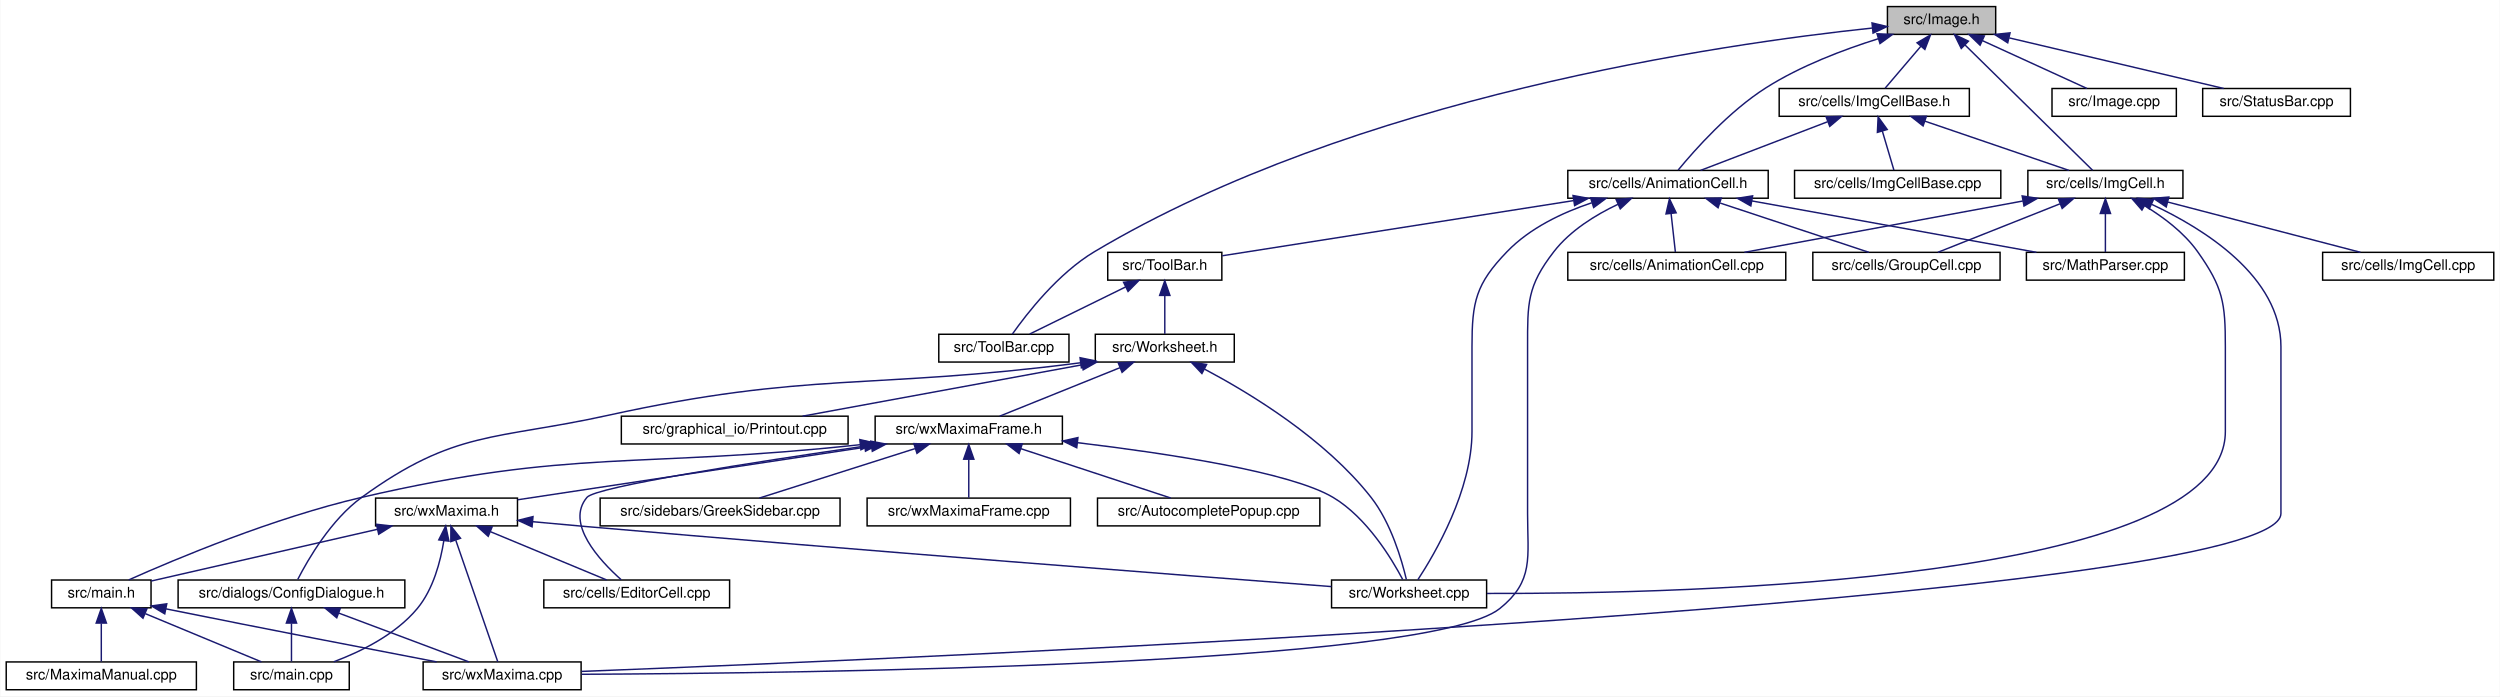
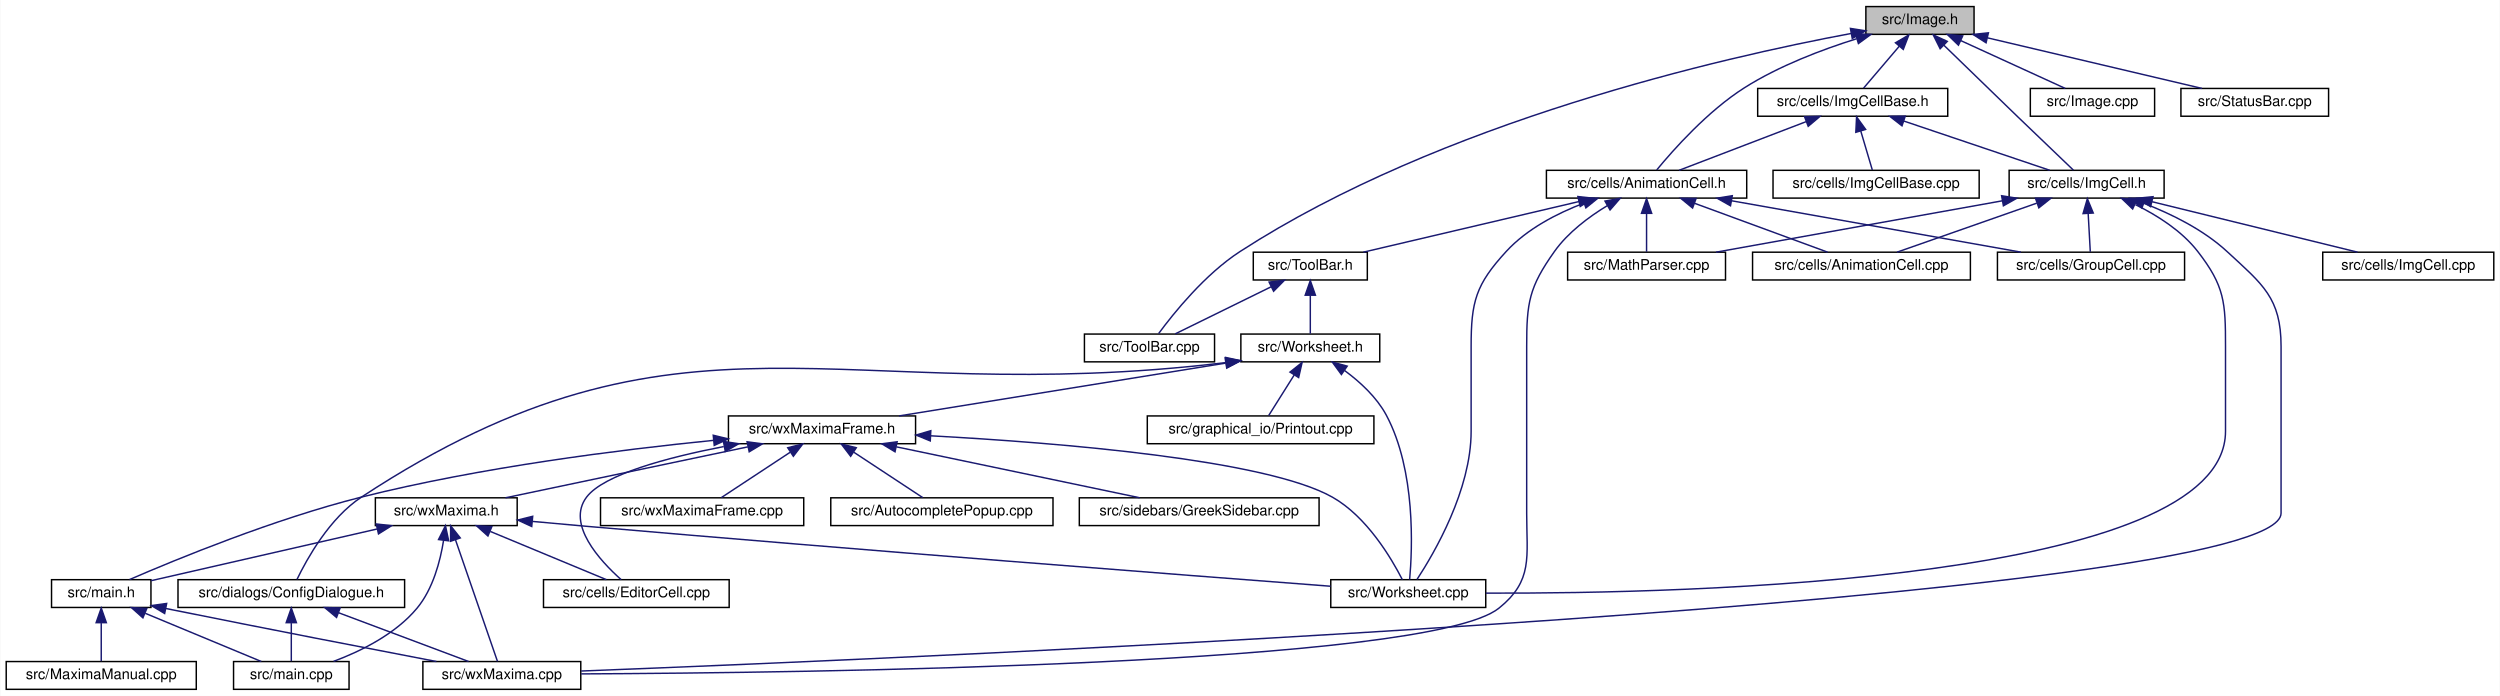
- <svg xmlns="http://www.w3.org/2000/svg" xmlns:xlink="http://www.w3.org/1999/xlink" width="1709pt" height="476pt" viewBox="0.00 0.00 1708.50 476.00">
+ <svg xmlns="http://www.w3.org/2000/svg" xmlns:xlink="http://www.w3.org/1999/xlink" width="1710pt" height="476pt" viewBox="0.00 0.00 1709.50 476.00">
  <g id="graph0" class="graph" transform="scale(1 1) rotate(0) translate(4 472)">
-     <polygon fill="white" stroke="transparent" points="-4,4 -4,-472 1704.5,-472 1704.5,4 -4,4" />
+     <polygon fill="white" stroke="transparent" points="-4,4 -4,-472 1705.5,-472 1705.5,4 -4,4" />
    <g id="node1" class="node">
      <g id="a_node1">
        <a xlink:title="This file declares the class Image.">
-           <polygon fill="#bfbfbf" stroke="black" points="1286,-448.5 1286,-467.5 1360,-467.5 1360,-448.5 1286,-448.5" />
-           <text text-anchor="middle" x="1323" y="-455.5" font-family="Helvetica,sans-Serif" font-size="10.00">src/Image.h</text>
+           <polygon fill="#bfbfbf" stroke="black" points="1272,-448.5 1272,-467.5 1346,-467.5 1346,-448.5 1272,-448.5" />
+           <text text-anchor="middle" x="1309" y="-455.5" font-family="Helvetica,sans-Serif" font-size="10.00">src/Image.h</text>
        </a>
      </g>
    </g>
    <g id="node2" class="node">
      <g id="a_node2">
        <a xlink:href="AnimationCell_8h.html" target="_top" xlink:title="This file declares the class AnimationCell.">
-           <polygon fill="white" stroke="black" points="1067.5,-336.5 1067.5,-355.5 1204.5,-355.5 1204.5,-336.5 1067.5,-336.5" />
-           <text text-anchor="middle" x="1136" y="-343.5" font-family="Helvetica,sans-Serif" font-size="10.00">src/cells/AnimationCell.h</text>
+           <polygon fill="white" stroke="black" points="1053.5,-336.5 1053.5,-355.5 1190.5,-355.5 1190.5,-336.5 1053.5,-336.5" />
+           <text text-anchor="middle" x="1122" y="-343.5" font-family="Helvetica,sans-Serif" font-size="10.00">src/cells/AnimationCell.h</text>
        </a>
      </g>
    </g>
    <g id="edge1" class="edge">
-       <path fill="none" stroke="midnightblue" d="M1279.67,-445.5C1255.92,-438.06 1226.6,-426.95 1203,-412 1177.81,-396.05 1154.22,-369.45 1142.94,-355.75" />
-       <polygon fill="midnightblue" stroke="midnightblue" points="1278.89,-448.92 1289.47,-448.46 1280.91,-442.22 1278.89,-448.92" />
+       <path fill="none" stroke="midnightblue" d="M1265.67,-445.5C1241.92,-438.06 1212.6,-426.95 1189,-412 1163.81,-396.05 1140.22,-369.45 1128.94,-355.75" />
+       <polygon fill="midnightblue" stroke="midnightblue" points="1264.89,-448.92 1275.47,-448.46 1266.91,-442.22 1264.89,-448.92" />
    </g>
    <g id="node7" class="node">
      <g id="a_node7">
        <a xlink:href="ToolBar_8cpp.html" target="_top" xlink:title="This file defines the class ToolBar that represents wxMaxima's main tool bar.">
-           <polygon fill="white" stroke="black" points="637.5,-224.5 637.5,-243.5 726.5,-243.5 726.5,-224.5 637.5,-224.5" />
-           <text text-anchor="middle" x="682" y="-231.5" font-family="Helvetica,sans-Serif" font-size="10.00">src/ToolBar.cpp</text>
+           <polygon fill="white" stroke="black" points="737.5,-224.5 737.5,-243.5 826.5,-243.5 826.5,-224.5 737.5,-224.5" />
+           <text text-anchor="middle" x="782" y="-231.5" font-family="Helvetica,sans-Serif" font-size="10.00">src/ToolBar.cpp</text>
        </a>
      </g>
    </g>
    <g id="edge44" class="edge">
-       <path fill="none" stroke="midnightblue" d="M1275.65,-452.83C1172.36,-441.96 921.81,-405.84 744,-300 719.07,-285.16 697.64,-257.57 687.78,-243.59" />
-       <polygon fill="midnightblue" stroke="midnightblue" points="1275.46,-456.33 1285.77,-453.86 1276.17,-449.36 1275.46,-456.33" />
+       <path fill="none" stroke="midnightblue" d="M1261.96,-449.11C1174.04,-432.71 981.28,-388.83 844,-300 819.91,-284.41 798.42,-257.65 788.24,-243.83" />
+       <polygon fill="midnightblue" stroke="midnightblue" points="1261.44,-452.57 1271.9,-450.93 1262.7,-445.68 1261.44,-452.57" />
    </g>
    <g id="node22" class="node">
      <g id="a_node22">
        <a xlink:href="ImgCell_8h_source.html" target="_top" xlink:title=" ">
-           <polygon fill="white" stroke="black" points="1382,-336.5 1382,-355.5 1488,-355.5 1488,-336.5 1382,-336.5" />
-           <text text-anchor="middle" x="1435" y="-343.5" font-family="Helvetica,sans-Serif" font-size="10.00">src/cells/ImgCell.h</text>
+           <polygon fill="white" stroke="black" points="1370,-336.5 1370,-355.5 1476,-355.5 1476,-336.5 1370,-336.5" />
+           <text text-anchor="middle" x="1423" y="-343.5" font-family="Helvetica,sans-Serif" font-size="10.00">src/cells/ImgCell.h</text>
        </a>
      </g>
    </g>
    <g id="edge31" class="edge">
-       <path fill="none" stroke="midnightblue" d="M1339.08,-441.21C1363.09,-417.63 1407.48,-374.03 1426.25,-355.59" />
-       <polygon fill="midnightblue" stroke="midnightblue" points="1336.47,-438.86 1331.79,-448.37 1341.38,-443.86 1336.47,-438.86" />
+       <path fill="none" stroke="midnightblue" d="M1325.27,-441.15C1338.82,-427.97 1358.64,-408.73 1376,-392 1389.18,-379.3 1404.5,-364.65 1413.97,-355.61" />
+       <polygon fill="midnightblue" stroke="midnightblue" points="1322.81,-438.67 1318.08,-448.15 1327.69,-443.68 1322.81,-438.67" />
    </g>
    <g id="node24" class="node">
      <g id="a_node24">
        <a xlink:href="ImgCellBase_8h_source.html" target="_top" xlink:title=" ">
-           <polygon fill="white" stroke="black" points="1212,-392.5 1212,-411.5 1342,-411.5 1342,-392.5 1212,-392.5" />
-           <text text-anchor="middle" x="1277" y="-399.5" font-family="Helvetica,sans-Serif" font-size="10.00">src/cells/ImgCellBase.h</text>
+           <polygon fill="white" stroke="black" points="1198,-392.5 1198,-411.5 1328,-411.5 1328,-392.5 1198,-392.5" />
+           <text text-anchor="middle" x="1263" y="-399.5" font-family="Helvetica,sans-Serif" font-size="10.00">src/cells/ImgCellBase.h</text>
        </a>
      </g>
    </g>
    <g id="edge38" class="edge">
-       <path fill="none" stroke="midnightblue" d="M1308.89,-440.43C1300.82,-430.97 1291.04,-419.48 1284.45,-411.75" />
-       <polygon fill="midnightblue" stroke="midnightblue" points="1306.25,-442.74 1315.4,-448.08 1311.58,-438.2 1306.25,-442.74" />
+       <path fill="none" stroke="midnightblue" d="M1294.89,-440.43C1286.82,-430.97 1277.04,-419.48 1270.45,-411.75" />
+       <polygon fill="midnightblue" stroke="midnightblue" points="1292.25,-442.74 1301.4,-448.08 1297.58,-438.2 1292.25,-442.74" />
    </g>
    <g id="node26" class="node">
      <g id="a_node26">
        <a xlink:href="Image_8cpp.html" target="_top" xlink:title="This file declares the class Image.">
-           <polygon fill="white" stroke="black" points="1398.5,-392.5 1398.5,-411.5 1483.5,-411.5 1483.5,-392.5 1398.5,-392.5" />
-           <text text-anchor="middle" x="1441" y="-399.5" font-family="Helvetica,sans-Serif" font-size="10.00">src/Image.cpp</text>
+           <polygon fill="white" stroke="black" points="1384.5,-392.5 1384.5,-411.5 1469.5,-411.5 1469.5,-392.5 1384.5,-392.5" />
+           <text text-anchor="middle" x="1427" y="-399.5" font-family="Helvetica,sans-Serif" font-size="10.00">src/Image.cpp</text>
        </a>
      </g>
    </g>
    <g id="edge42" class="edge">
-       <path fill="none" stroke="midnightblue" d="M1350.9,-444.23C1372.97,-434.13 1403.18,-420.31 1422.39,-411.52" />
-       <polygon fill="midnightblue" stroke="midnightblue" points="1349.33,-441.1 1341.7,-448.44 1352.25,-447.46 1349.33,-441.1" />
+       <path fill="none" stroke="midnightblue" d="M1336.9,-444.23C1358.97,-434.13 1389.18,-420.31 1408.39,-411.52" />
+       <polygon fill="midnightblue" stroke="midnightblue" points="1335.33,-441.1 1327.7,-448.44 1338.25,-447.46 1335.33,-441.1" />
    </g>
    <g id="node27" class="node">
      <g id="a_node27">
        <a xlink:href="StatusBar_8cpp.html" target="_top" xlink:title="This file defines the contents of the class StatusBar that represents wxMaxima's status bar.">
-           <polygon fill="white" stroke="black" points="1501.5,-392.5 1501.5,-411.5 1602.5,-411.5 1602.5,-392.5 1501.5,-392.5" />
-           <text text-anchor="middle" x="1552" y="-399.5" font-family="Helvetica,sans-Serif" font-size="10.00">src/StatusBar.cpp</text>
+           <polygon fill="white" stroke="black" points="1487.5,-392.5 1487.5,-411.5 1588.5,-411.5 1588.5,-392.5 1487.5,-392.5" />
+           <text text-anchor="middle" x="1538" y="-399.5" font-family="Helvetica,sans-Serif" font-size="10.00">src/StatusBar.cpp</text>
        </a>
      </g>
    </g>
    <g id="edge43" class="edge">
-       <path fill="none" stroke="midnightblue" d="M1369.27,-446.09C1412.54,-435.89 1476.26,-420.86 1515.88,-411.52" />
-       <polygon fill="midnightblue" stroke="midnightblue" points="1368.22,-442.74 1359.29,-448.44 1369.82,-449.55 1368.22,-442.74" />
+       <path fill="none" stroke="midnightblue" d="M1355.27,-446.09C1398.54,-435.89 1462.26,-420.86 1501.88,-411.52" />
+       <polygon fill="midnightblue" stroke="midnightblue" points="1354.22,-442.74 1345.29,-448.44 1355.82,-449.55 1354.22,-442.74" />
    </g>
    <g id="node3" class="node">
      <g id="a_node3">
        <a xlink:href="AnimationCell_8cpp.html" target="_top" xlink:title="This file defines the class AnimationCell.">
-           <polygon fill="white" stroke="black" points="1067.5,-280.5 1067.5,-299.5 1216.5,-299.5 1216.5,-280.5 1067.5,-280.5" />
-           <text text-anchor="middle" x="1142" y="-287.5" font-family="Helvetica,sans-Serif" font-size="10.00">src/cells/AnimationCell.cpp</text>
+           <polygon fill="white" stroke="black" points="1194.5,-280.5 1194.5,-299.5 1343.5,-299.5 1343.5,-280.5 1194.5,-280.5" />
+           <text text-anchor="middle" x="1269" y="-287.5" font-family="Helvetica,sans-Serif" font-size="10.00">src/cells/AnimationCell.cpp</text>
        </a>
      </g>
    </g>
    <g id="edge2" class="edge">
-       <path fill="none" stroke="midnightblue" d="M1138.1,-326.1C1139.1,-317.14 1140.24,-306.86 1141.03,-299.75" />
-       <polygon fill="midnightblue" stroke="midnightblue" points="1134.62,-325.76 1136.99,-336.08 1141.57,-326.53 1134.62,-325.76" />
+       <path fill="none" stroke="midnightblue" d="M1154.92,-332.91C1182.56,-322.75 1221.34,-308.51 1245.82,-299.52" />
+       <polygon fill="midnightblue" stroke="midnightblue" points="1153.47,-329.71 1145.29,-336.44 1155.89,-336.28 1153.47,-329.71" />
    </g>
    <g id="node4" class="node">
      <g id="a_node4">
        <a xlink:href="GroupCell_8cpp.html" target="_top" xlink:title="This file defines the class GroupCell.">
-           <polygon fill="white" stroke="black" points="1235,-280.5 1235,-299.5 1363,-299.5 1363,-280.5 1235,-280.5" />
-           <text text-anchor="middle" x="1299" y="-287.5" font-family="Helvetica,sans-Serif" font-size="10.00">src/cells/GroupCell.cpp</text>
+           <polygon fill="white" stroke="black" points="1362,-280.5 1362,-299.5 1490,-299.5 1490,-280.5 1362,-280.5" />
+           <text text-anchor="middle" x="1426" y="-287.5" font-family="Helvetica,sans-Serif" font-size="10.00">src/cells/GroupCell.cpp</text>
        </a>
      </g>
    </g>
    <g id="edge3" class="edge">
-       <path fill="none" stroke="midnightblue" d="M1171.7,-333.17C1202.4,-323 1245.92,-308.59 1273.29,-299.52" />
-       <polygon fill="midnightblue" stroke="midnightblue" points="1170.22,-329.98 1161.83,-336.44 1172.42,-336.62 1170.22,-329.98" />
+       <path fill="none" stroke="midnightblue" d="M1180.19,-334.66C1237.64,-324.46 1324.45,-309.04 1378.06,-299.52" />
+       <polygon fill="midnightblue" stroke="midnightblue" points="1179.4,-331.25 1170.17,-336.44 1180.63,-338.14 1179.4,-331.25" />
    </g>
    <g id="node5" class="node">
      <g id="a_node5">
        <a xlink:href="MathParser_8cpp.html" target="_top" xlink:title="This file defines the class MathParser that reads wxmx data and math from Maxima.">
-           <polygon fill="white" stroke="black" points="1381,-280.5 1381,-299.5 1489,-299.5 1489,-280.5 1381,-280.5" />
-           <text text-anchor="middle" x="1435" y="-287.5" font-family="Helvetica,sans-Serif" font-size="10.00">src/MathParser.cpp</text>
+           <polygon fill="white" stroke="black" points="1068,-280.5 1068,-299.5 1176,-299.5 1176,-280.5 1068,-280.5" />
+           <text text-anchor="middle" x="1122" y="-287.5" font-family="Helvetica,sans-Serif" font-size="10.00">src/MathParser.cpp</text>
        </a>
      </g>
    </g>
    <g id="edge4" class="edge">
-       <path fill="none" stroke="midnightblue" d="M1193.23,-334.66C1249.74,-324.46 1335.12,-309.04 1387.84,-299.52" />
-       <polygon fill="midnightblue" stroke="midnightblue" points="1192.6,-331.22 1183.38,-336.44 1193.84,-338.11 1192.6,-331.22" />
+       <path fill="none" stroke="midnightblue" d="M1122,-325.8C1122,-316.91 1122,-306.78 1122,-299.75" />
+       <polygon fill="midnightblue" stroke="midnightblue" points="1118.5,-326.08 1122,-336.08 1125.5,-326.08 1118.5,-326.08" />
    </g>
    <g id="node6" class="node">
      <g id="a_node6">
        <a xlink:href="ToolBar_8h.html" target="_top" xlink:title="This file declares the class ToolBar that represents wxMaxima's main tool bar.">
-           <polygon fill="white" stroke="black" points="753,-280.5 753,-299.5 831,-299.5 831,-280.5 753,-280.5" />
-           <text text-anchor="middle" x="792" y="-287.5" font-family="Helvetica,sans-Serif" font-size="10.00">src/ToolBar.h</text>
+           <polygon fill="white" stroke="black" points="853,-280.5 853,-299.5 931,-299.5 931,-280.5 853,-280.5" />
+           <text text-anchor="middle" x="892" y="-287.5" font-family="Helvetica,sans-Serif" font-size="10.00">src/ToolBar.h</text>
        </a>
      </g>
    </g>
    <g id="edge5" class="edge">
-       <path fill="none" stroke="midnightblue" d="M1071.37,-334.86C1000.74,-323.77 889.84,-306.36 831.27,-297.16" />
-       <polygon fill="midnightblue" stroke="midnightblue" points="1071.07,-338.35 1081.49,-336.44 1072.16,-331.44 1071.07,-338.35" />
+       <path fill="none" stroke="midnightblue" d="M1075.8,-334.15C1032.34,-323.95 968.16,-308.88 928.27,-299.52" />
+       <polygon fill="midnightblue" stroke="midnightblue" points="1075.02,-337.57 1085.56,-336.44 1076.62,-330.75 1075.02,-337.57" />
    </g>
    <g id="node11" class="node">
      <g id="a_node11">
        <a xlink:href="wxMaxima_8cpp.html" target="_top" xlink:title="This file defines the contents of the class wxMaxima that contains most of the program's logic.">
          <polygon fill="white" stroke="black" points="285,-0.5 285,-19.5 393,-19.5 393,-0.5 285,-0.5" />
          <text text-anchor="middle" x="339" y="-7.5" font-family="Helvetica,sans-Serif" font-size="10.00">src/wxMaxima.cpp</text>
        </a>
      </g>
    </g>
    <g id="edge30" class="edge">
-       <path fill="none" stroke="midnightblue" d="M1101.8,-332.35C1086.38,-325.06 1069.18,-314.43 1058,-300 1039.65,-276.3 1040,-264.98 1040,-235 1040,-235 1040,-235 1040,-121 1040,-90.9 1044.48,-74.84 1021,-56 972.5,-17.08 546.14,-11.73 393.26,-11.06" />
-       <polygon fill="midnightblue" stroke="midnightblue" points="1100.53,-335.62 1111.09,-336.47 1103.36,-329.22 1100.53,-335.62" />
-     </g>
-     <g id="node13" class="node">
-       <g id="a_node13">
+       <path fill="none" stroke="midnightblue" d="M1095.17,-331.35C1082.55,-323.7 1068.27,-313.05 1059,-300 1041.57,-275.46 1040,-265.1 1040,-235 1040,-235 1040,-235 1040,-121 1040,-90.9 1044.48,-74.84 1021,-56 972.5,-17.08 546.14,-11.73 393.26,-11.06" />
+       <polygon fill="midnightblue" stroke="midnightblue" points="1093.55,-334.46 1103.97,-336.39 1097.03,-328.39 1093.55,-334.46" />
+     </g>
+     <g id="node20" class="node">
+       <g id="a_node20">
        <a xlink:href="Worksheet_8cpp.html" target="_top" xlink:title="This file defines the class Worksheet.">
          <polygon fill="white" stroke="black" points="906,-56.5 906,-75.5 1012,-75.5 1012,-56.5 906,-56.5" />
          <text text-anchor="middle" x="959" y="-63.5" font-family="Helvetica,sans-Serif" font-size="10.00">src/Worksheet.cpp</text>
        </a>
      </g>
    </g>
    <g id="edge29" class="edge">
-       <path fill="none" stroke="midnightblue" d="M1083.9,-333.39C1063.59,-326.6 1041.52,-316.07 1026,-300 1004.6,-277.85 1002,-265.8 1002,-235 1002,-235 1002,-235 1002,-177 1002,-136.81 976.79,-93.68 964.98,-75.67" />
-       <polygon fill="midnightblue" stroke="midnightblue" points="1083.1,-336.81 1093.68,-336.44 1085.18,-330.13 1083.1,-336.81" />
+       <path fill="none" stroke="midnightblue" d="M1079.31,-333.11C1060.83,-326.09 1040.21,-315.47 1026,-300 1005.17,-277.32 1002,-265.8 1002,-235 1002,-235 1002,-235 1002,-177 1002,-136.81 976.79,-93.68 964.98,-75.67" />
+       <polygon fill="midnightblue" stroke="midnightblue" points="1078.15,-336.41 1088.74,-336.46 1080.49,-329.81 1078.15,-336.41" />
    </g>
    <g id="edge6" class="edge">
-       <path fill="none" stroke="midnightblue" d="M765.24,-275.86C744.84,-265.85 717.33,-252.35 699.63,-243.65" />
-       <polygon fill="midnightblue" stroke="midnightblue" points="763.81,-279.06 774.33,-280.32 766.89,-272.78 763.81,-279.06" />
+       <path fill="none" stroke="midnightblue" d="M865.24,-275.86C844.84,-265.85 817.33,-252.35 799.63,-243.65" />
+       <polygon fill="midnightblue" stroke="midnightblue" points="863.81,-279.06 874.33,-280.32 866.89,-272.78 863.81,-279.06" />
    </g>
    <g id="node8" class="node">
      <g id="a_node8">
        <a xlink:href="Worksheet_8h.html" target="_top" xlink:title="This file defines the class Worksheet.">
-           <polygon fill="white" stroke="black" points="744.5,-224.5 744.5,-243.5 839.5,-243.5 839.5,-224.5 744.5,-224.5" />
-           <text text-anchor="middle" x="792" y="-231.5" font-family="Helvetica,sans-Serif" font-size="10.00">src/Worksheet.h</text>
+           <polygon fill="white" stroke="black" points="844.5,-224.5 844.5,-243.5 939.5,-243.5 939.5,-224.5 844.5,-224.5" />
+           <text text-anchor="middle" x="892" y="-231.5" font-family="Helvetica,sans-Serif" font-size="10.00">src/Worksheet.h</text>
        </a>
      </g>
    </g>
    <g id="edge7" class="edge">
-       <path fill="none" stroke="midnightblue" d="M792,-269.8C792,-260.91 792,-250.78 792,-243.75" />
-       <polygon fill="midnightblue" stroke="midnightblue" points="788.5,-270.08 792,-280.08 795.5,-270.08 788.5,-270.08" />
+       <path fill="none" stroke="midnightblue" d="M892,-269.8C892,-260.91 892,-250.78 892,-243.75" />
+       <polygon fill="midnightblue" stroke="midnightblue" points="888.5,-270.08 892,-280.08 895.5,-270.08 888.5,-270.08" />
    </g>
    <g id="node9" class="node">
      <g id="a_node9">
        <a xlink:href="ConfigDialogue_8h.html" target="_top" xlink:title="The configuration dialog.">
          <polygon fill="white" stroke="black" points="117.5,-56.5 117.5,-75.5 272.5,-75.5 272.5,-56.5 117.5,-56.5" />
          <text text-anchor="middle" x="195" y="-63.5" font-family="Helvetica,sans-Serif" font-size="10.00">src/dialogs/ConfigDialogue.h</text>
        </a>
      </g>
    </g>
    <g id="edge8" class="edge">
-       <path fill="none" stroke="midnightblue" d="M734.3,-223.99C589.61,-205.32 549.33,-218.38 411,-188 334.13,-171.12 306.68,-178.26 243,-132 222.12,-116.83 206.46,-89.89 199.3,-75.93" />
-       <polygon fill="midnightblue" stroke="midnightblue" points="734.07,-227.48 744.44,-225.32 734.98,-220.55 734.07,-227.48" />
+       <path fill="none" stroke="midnightblue" d="M834.5,-224.04C568.37,-191.73 462.85,-276.37 243,-132 221.19,-117.68 205.73,-89.85 198.91,-75.71" />
+       <polygon fill="midnightblue" stroke="midnightblue" points="834.08,-227.52 844.44,-225.29 834.96,-220.57 834.08,-227.52" />
    </g>
    <g id="node12" class="node">
      <g id="a_node12">
        <a xlink:href="Printout_8cpp.html" target="_top" xlink:title="This file defines the class MathPrintOut.">
-           <polygon fill="white" stroke="black" points="420.5,-168.5 420.5,-187.5 575.5,-187.5 575.5,-168.5 420.5,-168.5" />
-           <text text-anchor="middle" x="498" y="-175.5" font-family="Helvetica,sans-Serif" font-size="10.00">src/graphical_io/Printout.cpp</text>
+           <polygon fill="white" stroke="black" points="780.5,-168.5 780.5,-187.5 935.5,-187.5 935.5,-168.5 780.5,-168.5" />
+           <text text-anchor="middle" x="858" y="-175.5" font-family="Helvetica,sans-Serif" font-size="10.00">src/graphical_io/Printout.cpp</text>
        </a>
      </g>
    </g>
    <g id="edge11" class="edge">
-       <path fill="none" stroke="midnightblue" d="M735.38,-222.6C679.82,-212.4 596.1,-197.02 544.37,-187.52" />
-       <polygon fill="midnightblue" stroke="midnightblue" points="734.95,-226.08 745.41,-224.44 736.21,-219.19 734.95,-226.08" />
+       <path fill="none" stroke="midnightblue" d="M881.02,-215.57C875.17,-206.27 868.23,-195.25 863.51,-187.75" />
+       <polygon fill="midnightblue" stroke="midnightblue" points="878.1,-217.49 886.39,-224.08 884.02,-213.76 878.1,-217.49" />
+     </g>
+     <g id="node13" class="node">
+       <g id="a_node13">
+         <a xlink:href="wxMaximaFrame_8h.html" target="_top" xlink:title="This file declares the class wxMaximaFrame.">
+           <polygon fill="white" stroke="black" points="494,-168.5 494,-187.5 622,-187.5 622,-168.5 494,-168.5" />
+           <text text-anchor="middle" x="558" y="-175.5" font-family="Helvetica,sans-Serif" font-size="10.00">src/wxMaximaFrame.h</text>
+         </a>
+       </g>
    </g>
    <g id="edge12" class="edge">
-       <path fill="none" stroke="midnightblue" d="M819.15,-219.68C850.48,-203.08 901.69,-171.95 933,-132 946.65,-114.59 954.03,-89.08 957.16,-75.79" />
-       <polygon fill="midnightblue" stroke="midnightblue" points="817.38,-216.66 810.11,-224.36 820.6,-222.87 817.38,-216.66" />
-     </g>
-     <g id="node14" class="node">
-       <g id="a_node14">
-         <a xlink:href="wxMaximaFrame_8h.html" target="_top" xlink:title="This file declares the class wxMaximaFrame.">
-           <polygon fill="white" stroke="black" points="594,-168.5 594,-187.5 722,-187.5 722,-168.5 594,-168.5" />
-           <text text-anchor="middle" x="658" y="-175.5" font-family="Helvetica,sans-Serif" font-size="10.00">src/wxMaximaFrame.h</text>
-         </a>
-       </g>
-     </g>
-     <g id="edge13" class="edge">
-       <path fill="none" stroke="midnightblue" d="M761.32,-220.64C736.18,-210.5 701.25,-196.43 679.13,-187.52" />
-       <polygon fill="midnightblue" stroke="midnightblue" points="760.18,-223.95 770.77,-224.44 762.8,-217.46 760.18,-223.95" />
+       <path fill="none" stroke="midnightblue" d="M833.99,-223.62C771.07,-213.45 671.5,-197.35 610.72,-187.52" />
+       <polygon fill="midnightblue" stroke="midnightblue" points="833.72,-227.12 844.15,-225.26 834.83,-220.21 833.72,-227.12" />
+     </g>
+     <g id="edge28" class="edge">
+       <path fill="none" stroke="midnightblue" d="M915.47,-218.54C925.96,-210.81 937.41,-200.34 944,-188 964.24,-150.09 961.81,-96.22 959.94,-75.54" />
+       <polygon fill="midnightblue" stroke="midnightblue" points="913.27,-215.81 907.02,-224.37 917.24,-221.57 913.27,-215.81" />
    </g>
    <g id="node10" class="node">
      <g id="a_node10">
        <a xlink:href="main_8cpp.html" target="_top" xlink:title="The file that defines the starting point of the program.">
          <polygon fill="white" stroke="black" points="155.5,-0.5 155.5,-19.5 234.5,-19.5 234.5,-0.5 155.5,-0.5" />
          <text text-anchor="middle" x="195" y="-7.5" font-family="Helvetica,sans-Serif" font-size="10.00">src/main.cpp</text>
        </a>
      </g>
    </g>
    <g id="edge9" class="edge">
      <path fill="none" stroke="midnightblue" d="M195,-45.8C195,-36.91 195,-26.78 195,-19.75" />
      <polygon fill="midnightblue" stroke="midnightblue" points="191.5,-46.08 195,-56.08 198.5,-46.08 191.5,-46.08" />
    </g>
    <g id="edge10" class="edge">
      <path fill="none" stroke="midnightblue" d="M227.25,-52.91C254.32,-42.75 292.32,-28.51 316.29,-19.52" />
      <polygon fill="midnightblue" stroke="midnightblue" points="225.95,-49.66 217.82,-56.44 228.41,-56.21 225.95,-49.66" />
    </g>
-     <g id="edge27" class="edge">
-       <path fill="none" stroke="midnightblue" d="M732.49,-169.36C794.85,-161.91 878.13,-149.2 907,-132 930.09,-118.24 947.08,-90.16 954.64,-75.84" />
-       <polygon fill="midnightblue" stroke="midnightblue" points="731.81,-165.92 722.28,-170.55 732.62,-172.87 731.81,-165.92" />
+     <g id="node14" class="node">
+       <g id="a_node14">
+         <a xlink:href="AutocompletePopup_8cpp.html" target="_top" xlink:title="This file defines the class AutocompletePopup.">
+           <polygon fill="white" stroke="black" points="564,-112.5 564,-131.5 716,-131.5 716,-112.5 564,-112.5" />
+           <text text-anchor="middle" x="640" y="-119.5" font-family="Helvetica,sans-Serif" font-size="10.00">src/AutocompletePopup.cpp</text>
+         </a>
+       </g>
+     </g>
+     <g id="edge13" class="edge">
+       <path fill="none" stroke="midnightblue" d="M579.83,-162.62C594.81,-152.76 614.2,-139.99 626.86,-131.65" />
+       <polygon fill="midnightblue" stroke="midnightblue" points="577.6,-159.9 571.17,-168.32 581.45,-165.75 577.6,-159.9" />
    </g>
    <g id="node15" class="node">
      <g id="a_node15">
-         <a xlink:href="AutocompletePopup_8cpp.html" target="_top" xlink:title="This file defines the class AutocompletePopup.">
-           <polygon fill="white" stroke="black" points="746,-112.5 746,-131.5 898,-131.5 898,-112.5 746,-112.5" />
-           <text text-anchor="middle" x="822" y="-119.5" font-family="Helvetica,sans-Serif" font-size="10.00">src/AutocompletePopup.cpp</text>
-         </a>
-       </g>
-     </g>
-     <g id="edge14" class="edge">
-       <path fill="none" stroke="midnightblue" d="M693.52,-165.3C724.42,-155.13 768.47,-140.62 796.14,-131.52" />
-       <polygon fill="midnightblue" stroke="midnightblue" points="692.39,-161.99 683.99,-168.44 694.58,-168.64 692.39,-161.99" />
-     </g>
-     <g id="node16" class="node">
-       <g id="a_node16">
        <a xlink:href="EditorCell_8cpp.html" target="_top" xlink:title="This file defines the class EditorCell.">
          <polygon fill="white" stroke="black" points="367.5,-56.5 367.5,-75.5 494.5,-75.5 494.5,-56.5 367.5,-56.5" />
          <text text-anchor="middle" x="431" y="-63.5" font-family="Helvetica,sans-Serif" font-size="10.00">src/cells/EditorCell.cpp</text>
        </a>
      </g>
    </g>
-     <g id="edge15" class="edge">
-       <path fill="none" stroke="midnightblue" d="M586.89,-167.03C511.75,-156.16 403.17,-139.32 397,-132 382.07,-114.27 405.55,-88.9 420.38,-75.71" />
-       <polygon fill="midnightblue" stroke="midnightblue" points="586.41,-170.5 596.8,-168.46 587.4,-163.57 586.41,-170.5" />
-     </g>
-     <g id="node17" class="node">
-       <g id="a_node17">
+     <g id="edge14" class="edge">
+       <path fill="none" stroke="midnightblue" d="M490.79,-166.56C452.03,-159.02 408.72,-147.44 397,-132 382.99,-113.54 406.08,-88.47 420.61,-75.53" />
+       <polygon fill="midnightblue" stroke="midnightblue" points="490.57,-170.08 501.04,-168.49 491.86,-163.2 490.57,-170.08" />
+     </g>
+     <g id="node16" class="node">
+       <g id="a_node16">
        <a xlink:href="main_8h.html" target="_top" xlink:title="This file declares the class wxMaxima that contains most of the program's logic.">
          <polygon fill="white" stroke="black" points="31,-56.5 31,-75.5 99,-75.5 99,-56.5 31,-56.5" />
          <text text-anchor="middle" x="65" y="-63.5" font-family="Helvetica,sans-Serif" font-size="10.00">src/main.h</text>
        </a>
      </g>
    </g>
-     <g id="edge16" class="edge">
-       <path fill="none" stroke="midnightblue" d="M583.6,-168C430.76,-151.45 388.28,-165.66 243,-132 183.07,-118.12 115.71,-89.83 83.76,-75.59" />
-       <polygon fill="midnightblue" stroke="midnightblue" points="583.51,-171.51 593.83,-169.13 584.28,-164.55 583.51,-171.51" />
+     <g id="edge15" class="edge">
+       <path fill="none" stroke="midnightblue" d="M483.84,-170.8C419.46,-164.38 324.12,-152.37 243,-132 183.65,-117.1 116.58,-89.54 84.34,-75.58" />
+       <polygon fill="midnightblue" stroke="midnightblue" points="483.6,-174.3 493.9,-171.79 484.28,-167.33 483.6,-174.3" />
+     </g>
+     <g id="node18" class="node">
+       <g id="a_node18">
+         <a xlink:href="GreekSidebar_8cpp.html" target="_top" xlink:title="This file defines the class GreekSidebar.">
+           <polygon fill="white" stroke="black" points="734,-112.5 734,-131.5 898,-131.5 898,-112.5 734,-112.5" />
+           <text text-anchor="middle" x="816" y="-119.5" font-family="Helvetica,sans-Serif" font-size="10.00">src/sidebars/GreekSidebar.cpp</text>
+         </a>
+       </g>
+     </g>
+     <g id="edge19" class="edge">
+       <path fill="none" stroke="midnightblue" d="M608.9,-166.35C657.66,-156.14 730.29,-140.94 775.31,-131.52" />
+       <polygon fill="midnightblue" stroke="midnightblue" points="607.95,-162.97 598.88,-168.44 609.39,-169.82 607.95,-162.97" />
    </g>
    <g id="node19" class="node">
      <g id="a_node19">
-         <a xlink:href="GreekSidebar_8cpp.html" target="_top" xlink:title="This file defines the class GreekSidebar.">
-           <polygon fill="white" stroke="black" points="406,-112.5 406,-131.5 570,-131.5 570,-112.5 406,-112.5" />
-           <text text-anchor="middle" x="488" y="-119.5" font-family="Helvetica,sans-Serif" font-size="10.00">src/sidebars/GreekSidebar.cpp</text>
-         </a>
-       </g>
-     </g>
-     <g id="edge20" class="edge">
-       <path fill="none" stroke="midnightblue" d="M621.18,-165.3C589.15,-155.13 543.48,-140.62 514.81,-131.52" />
-       <polygon fill="midnightblue" stroke="midnightblue" points="620.47,-168.75 631.06,-168.44 622.59,-162.08 620.47,-168.75" />
-     </g>
-     <g id="node20" class="node">
-       <g id="a_node20">
        <a xlink:href="wxMaxima_8h.html" target="_top" xlink:title="This file declares the class wxMaxima that contains most of the program's logic.">
          <polygon fill="white" stroke="black" points="252.5,-112.5 252.5,-131.5 349.5,-131.5 349.5,-112.5 252.5,-112.5" />
          <text text-anchor="middle" x="301" y="-119.5" font-family="Helvetica,sans-Serif" font-size="10.00">src/wxMaxima.h</text>
        </a>
      </g>
    </g>
-     <g id="edge21" class="edge">
-       <path fill="none" stroke="midnightblue" d="M591.36,-166.92C521.1,-156.29 412.11,-139.81 349.57,-130.35" />
-       <polygon fill="midnightblue" stroke="midnightblue" points="591.02,-170.41 601.43,-168.44 592.07,-163.49 591.02,-170.41" />
+     <g id="edge20" class="edge">
+       <path fill="none" stroke="midnightblue" d="M507.29,-166.35C458.72,-156.14 386.38,-140.94 341.53,-131.52" />
+       <polygon fill="midnightblue" stroke="midnightblue" points="506.77,-169.81 517.28,-168.44 508.21,-162.96 506.77,-169.81" />
+     </g>
+     <g id="edge27" class="edge">
+       <path fill="none" stroke="midnightblue" d="M632.48,-173.9C720.68,-169.11 861.41,-157.63 907,-132 930.68,-118.69 947.63,-89.87 954.96,-75.5" />
+       <polygon fill="midnightblue" stroke="midnightblue" points="632.06,-170.41 622.25,-174.43 632.42,-177.4 632.06,-170.41" />
    </g>
    <g id="node21" class="node">
      <g id="a_node21">
        <a xlink:href="wxMaximaFrame_8cpp.html" target="_top" xlink:title="This file defines the class wxMaximaFrame.">
-           <polygon fill="white" stroke="black" points="588.5,-112.5 588.5,-131.5 727.5,-131.5 727.5,-112.5 588.5,-112.5" />
-           <text text-anchor="middle" x="658" y="-119.5" font-family="Helvetica,sans-Serif" font-size="10.00">src/wxMaximaFrame.cpp</text>
-         </a>
-       </g>
-     </g>
-     <g id="edge28" class="edge">
-       <path fill="none" stroke="midnightblue" d="M658,-157.8C658,-148.91 658,-138.78 658,-131.75" />
-       <polygon fill="midnightblue" stroke="midnightblue" points="654.5,-158.08 658,-168.08 661.5,-158.08 654.5,-158.08" />
-     </g>
-     <g id="edge17" class="edge">
+           <polygon fill="white" stroke="black" points="406.5,-112.5 406.5,-131.5 545.5,-131.5 545.5,-112.5 406.5,-112.5" />
+           <text text-anchor="middle" x="476" y="-119.5" font-family="Helvetica,sans-Serif" font-size="10.00">src/wxMaximaFrame.cpp</text>
+         </a>
+       </g>
+     </g>
+     <g id="edge26" class="edge">
+       <path fill="none" stroke="midnightblue" d="M536.17,-162.62C521.19,-152.76 501.8,-139.99 489.14,-131.65" />
+       <polygon fill="midnightblue" stroke="midnightblue" points="534.55,-165.75 544.83,-168.32 538.4,-159.9 534.55,-165.75" />
+     </g>
+     <g id="edge16" class="edge">
      <path fill="none" stroke="midnightblue" d="M95.09,-52.5C119.46,-42.38 153.14,-28.39 174.5,-19.52" />
      <polygon fill="midnightblue" stroke="midnightblue" points="93.49,-49.38 85.6,-56.44 96.18,-55.84 93.49,-49.38" />
    </g>
-     <g id="edge19" class="edge">
+     <g id="edge18" class="edge">
      <path fill="none" stroke="midnightblue" d="M109.16,-55.79C179.36,-41.64 249.78,-28.04 294.25,-19.53" />
      <polygon fill="midnightblue" stroke="midnightblue" points="108.37,-52.37 99.26,-57.78 109.75,-59.24 108.37,-52.37" />
    </g>
-     <g id="node18" class="node">
-       <g id="a_node18">
+     <g id="node17" class="node">
+       <g id="a_node17">
        <a xlink:href="MaximaManual_8cpp.html" target="_top" xlink:title="This file defines the class MaximaManual.">
          <polygon fill="white" stroke="black" points="0,-0.5 0,-19.5 130,-19.5 130,-0.5 0,-0.5" />
          <text text-anchor="middle" x="65" y="-7.5" font-family="Helvetica,sans-Serif" font-size="10.00">src/MaximaManual.cpp</text>
        </a>
      </g>
    </g>
-     <g id="edge18" class="edge">
+     <g id="edge17" class="edge">
      <path fill="none" stroke="midnightblue" d="M65,-45.8C65,-36.91 65,-26.78 65,-19.75" />
      <polygon fill="midnightblue" stroke="midnightblue" points="61.5,-46.08 65,-56.08 68.5,-46.08 61.5,-46.08" />
    </g>
-     <g id="edge24" class="edge">
+     <g id="edge23" class="edge">
      <path fill="none" stroke="midnightblue" d="M299.16,-102.42C296.92,-88.32 291.96,-69.18 281,-56 266.24,-38.25 242.65,-26.61 223.9,-19.62" />
      <polygon fill="midnightblue" stroke="midnightblue" points="295.7,-102.95 300.44,-112.43 302.65,-102.07 295.7,-102.95" />
    </g>
-     <g id="edge26" class="edge">
+     <g id="edge25" class="edge">
      <path fill="none" stroke="midnightblue" d="M307.33,-102.67C315.64,-78.62 329.88,-37.39 336.03,-19.59" />
      <polygon fill="midnightblue" stroke="midnightblue" points="303.94,-101.77 303.98,-112.37 310.56,-104.06 303.94,-101.77" />
    </g>
-     <g id="edge25" class="edge">
+     <g id="edge21" class="edge">
+       <path fill="none" stroke="midnightblue" d="M331.09,-108.5C355.46,-98.38 389.14,-84.39 410.5,-75.52" />
+       <polygon fill="midnightblue" stroke="midnightblue" points="329.49,-105.38 321.6,-112.44 332.18,-111.84 329.49,-105.38" />
+     </g>
+     <g id="edge22" class="edge">
+       <path fill="none" stroke="midnightblue" d="M253.64,-110.16C207.92,-99.7 139.8,-84.12 99.15,-74.82" />
+       <polygon fill="midnightblue" stroke="midnightblue" points="253.08,-113.62 263.61,-112.44 254.64,-106.8 253.08,-113.62" />
+     </g>
+     <g id="edge24" class="edge">
      <path fill="none" stroke="midnightblue" d="M359.95,-115.35C372.19,-114.21 385.01,-113.04 397,-112 583.98,-95.75 806.16,-78.6 905.9,-71.01" />
      <polygon fill="midnightblue" stroke="midnightblue" points="359.46,-111.88 349.83,-116.29 360.11,-118.85 359.46,-111.88" />
    </g>
-     <g id="edge22" class="edge">
-       <path fill="none" stroke="midnightblue" d="M331.09,-108.5C355.46,-98.38 389.14,-84.39 410.5,-75.52" />
-       <polygon fill="midnightblue" stroke="midnightblue" points="329.49,-105.38 321.6,-112.44 332.18,-111.84 329.49,-105.38" />
-     </g>
-     <g id="edge23" class="edge">
-       <path fill="none" stroke="midnightblue" d="M253.64,-110.16C207.92,-99.7 139.8,-84.12 99.15,-74.82" />
-       <polygon fill="midnightblue" stroke="midnightblue" points="253.08,-113.62 263.61,-112.44 254.64,-106.8 253.08,-113.62" />
-     </g>
    <g id="edge32" class="edge">
-       <path fill="none" stroke="midnightblue" d="M1378.57,-334.6C1323.2,-324.4 1239.77,-309.02 1188.21,-299.52" />
-       <polygon fill="midnightblue" stroke="midnightblue" points="1378.1,-338.07 1388.57,-336.44 1379.37,-331.19 1378.1,-338.07" />
-     </g>
-     <g id="edge33" class="edge">
-       <path fill="none" stroke="midnightblue" d="M1403.87,-332.64C1378.34,-322.5 1342.89,-308.43 1320.45,-299.52" />
-       <polygon fill="midnightblue" stroke="midnightblue" points="1402.86,-336.01 1413.45,-336.44 1405.45,-329.5 1402.86,-336.01" />
+       <path fill="none" stroke="midnightblue" d="M1388.89,-333.04C1359.91,-322.88 1319.04,-308.55 1293.29,-299.52" />
+       <polygon fill="midnightblue" stroke="midnightblue" points="1388,-336.44 1398.6,-336.44 1390.32,-329.83 1388,-336.44" />
+     </g>
+     <g id="edge34" class="edge">
+       <path fill="none" stroke="midnightblue" d="M1424.07,-325.8C1424.56,-316.91 1425.12,-306.78 1425.51,-299.75" />
+       <polygon fill="midnightblue" stroke="midnightblue" points="1420.56,-325.9 1423.5,-336.08 1427.54,-326.29 1420.56,-325.9" />
    </g>
    <g id="edge35" class="edge">
-       <path fill="none" stroke="midnightblue" d="M1435,-325.8C1435,-316.91 1435,-306.78 1435,-299.75" />
-       <polygon fill="midnightblue" stroke="midnightblue" points="1431.5,-326.08 1435,-336.08 1438.5,-326.08 1431.5,-326.08" />
+       <path fill="none" stroke="midnightblue" d="M1365.39,-334.66C1308.5,-324.46 1222.55,-309.04 1169.47,-299.52" />
+       <polygon fill="midnightblue" stroke="midnightblue" points="1364.84,-338.12 1375.31,-336.44 1366.08,-331.23 1364.84,-338.12" />
    </g>
    <g id="edge37" class="edge">
-       <path fill="none" stroke="midnightblue" d="M1466.81,-332.24C1502.36,-315.62 1555,-282.92 1555,-235 1555,-235 1555,-235 1555,-121 1555,-61.81 629.19,-22.16 393.21,-13.02" />
-       <polygon fill="midnightblue" stroke="midnightblue" points="1464.99,-329.22 1457.29,-336.5 1467.85,-335.6 1464.99,-329.22" />
+       <path fill="none" stroke="midnightblue" d="M1462.13,-332.94C1480.96,-325.67 1502.88,-314.89 1519,-300 1543.42,-277.44 1556,-268.24 1556,-235 1556,-235 1556,-235 1556,-121 1556,-61.76 629.43,-22.15 393.26,-13.02" />
+       <polygon fill="midnightblue" stroke="midnightblue" points="1460.8,-329.7 1452.61,-336.43 1463.2,-336.27 1460.8,-329.7" />
    </g>
    <g id="edge36" class="edge">
-       <path fill="none" stroke="midnightblue" d="M1461.83,-331.35C1474.45,-323.7 1488.73,-313.05 1498,-300 1515.43,-275.46 1517,-265.1 1517,-235 1517,-235 1517,-235 1517,-177 1517,-74.74 1151.73,-65.95 1012.25,-66.32" />
-       <polygon fill="midnightblue" stroke="midnightblue" points="1459.97,-328.39 1453.03,-336.39 1463.45,-334.46 1459.97,-328.39" />
+       <path fill="none" stroke="midnightblue" d="M1456.35,-332.04C1471.32,-324.69 1488.04,-314.11 1499,-300 1517.46,-276.23 1518,-265.1 1518,-235 1518,-235 1518,-235 1518,-177 1518,-74.5 1151.63,-65.87 1012.09,-66.3" />
+       <polygon fill="midnightblue" stroke="midnightblue" points="1454.47,-329.05 1446.85,-336.41 1457.39,-335.42 1454.47,-329.05" />
    </g>
    <g id="node23" class="node">
      <g id="a_node23">
        <a xlink:href="ImgCell_8cpp.html" target="_top" xlink:title="This file defines the class ImgCell.">
-           <polygon fill="white" stroke="black" points="1583.5,-280.5 1583.5,-299.5 1700.5,-299.5 1700.5,-280.5 1583.5,-280.5" />
-           <text text-anchor="middle" x="1642" y="-287.5" font-family="Helvetica,sans-Serif" font-size="10.00">src/cells/ImgCell.cpp</text>
-         </a>
-       </g>
-     </g>
-     <g id="edge34" class="edge">
-       <path fill="none" stroke="midnightblue" d="M1477.82,-333.83C1516.91,-323.63 1573.83,-308.78 1609.35,-299.52" />
-       <polygon fill="midnightblue" stroke="midnightblue" points="1476.59,-330.53 1467.8,-336.44 1478.36,-337.31 1476.59,-330.53" />
+           <polygon fill="white" stroke="black" points="1584.5,-280.5 1584.5,-299.5 1701.5,-299.5 1701.5,-280.5 1584.5,-280.5" />
+           <text text-anchor="middle" x="1643" y="-287.5" font-family="Helvetica,sans-Serif" font-size="10.00">src/cells/ImgCell.cpp</text>
+         </a>
+       </g>
+     </g>
+     <g id="edge33" class="edge">
+       <path fill="none" stroke="midnightblue" d="M1467.72,-334.02C1509.28,-323.82 1570.31,-308.84 1608.3,-299.52" />
+       <polygon fill="midnightblue" stroke="midnightblue" points="1466.74,-330.66 1457.86,-336.44 1468.41,-337.46 1466.74,-330.66" />
    </g>
    <g id="edge39" class="edge">
-       <path fill="none" stroke="midnightblue" d="M1245.07,-388.77C1218.59,-378.63 1181.61,-364.47 1158.24,-355.52" />
-       <polygon fill="midnightblue" stroke="midnightblue" points="1244.07,-392.14 1254.66,-392.44 1246.57,-385.6 1244.07,-392.14" />
+       <path fill="none" stroke="midnightblue" d="M1231.07,-388.77C1204.59,-378.63 1167.61,-364.47 1144.24,-355.52" />
+       <polygon fill="midnightblue" stroke="midnightblue" points="1230.07,-392.14 1240.66,-392.44 1232.57,-385.6 1230.07,-392.14" />
    </g>
    <g id="edge40" class="edge">
-       <path fill="none" stroke="midnightblue" d="M1311.61,-389.17C1341.36,-379 1383.55,-364.59 1410.08,-355.52" />
-       <polygon fill="midnightblue" stroke="midnightblue" points="1310.37,-385.9 1302.04,-392.44 1312.63,-392.52 1310.37,-385.9" />
+       <path fill="none" stroke="midnightblue" d="M1298.05,-389.17C1328.17,-379 1370.9,-364.59 1397.77,-355.52" />
+       <polygon fill="midnightblue" stroke="midnightblue" points="1296.71,-385.93 1288.35,-392.44 1298.95,-392.56 1296.71,-385.93" />
    </g>
    <g id="node25" class="node">
      <g id="a_node25">
        <a xlink:href="ImgCellBase_8cpp.html" target="_top" xlink:title="This file defines the class ImgCellBase.">
-           <polygon fill="white" stroke="black" points="1222.5,-336.5 1222.5,-355.5 1363.5,-355.5 1363.5,-336.5 1222.5,-336.5" />
-           <text text-anchor="middle" x="1293" y="-343.5" font-family="Helvetica,sans-Serif" font-size="10.00">src/cells/ImgCellBase.cpp</text>
+           <polygon fill="white" stroke="black" points="1208.5,-336.5 1208.5,-355.5 1349.5,-355.5 1349.5,-336.5 1208.5,-336.5" />
+           <text text-anchor="middle" x="1279" y="-343.5" font-family="Helvetica,sans-Serif" font-size="10.00">src/cells/ImgCellBase.cpp</text>
        </a>
      </g>
    </g>
    <g id="edge41" class="edge">
-       <path fill="none" stroke="midnightblue" d="M1282.51,-382.4C1285.19,-373.36 1288.28,-362.94 1290.41,-355.75" />
-       <polygon fill="midnightblue" stroke="midnightblue" points="1279.13,-381.5 1279.64,-392.08 1285.84,-383.49 1279.13,-381.5" />
+       <path fill="none" stroke="midnightblue" d="M1268.51,-382.4C1271.19,-373.36 1274.28,-362.94 1276.41,-355.75" />
+       <polygon fill="midnightblue" stroke="midnightblue" points="1265.13,-381.5 1265.64,-392.08 1271.84,-383.49 1265.13,-381.5" />
    </g>
  </g>
</svg>
